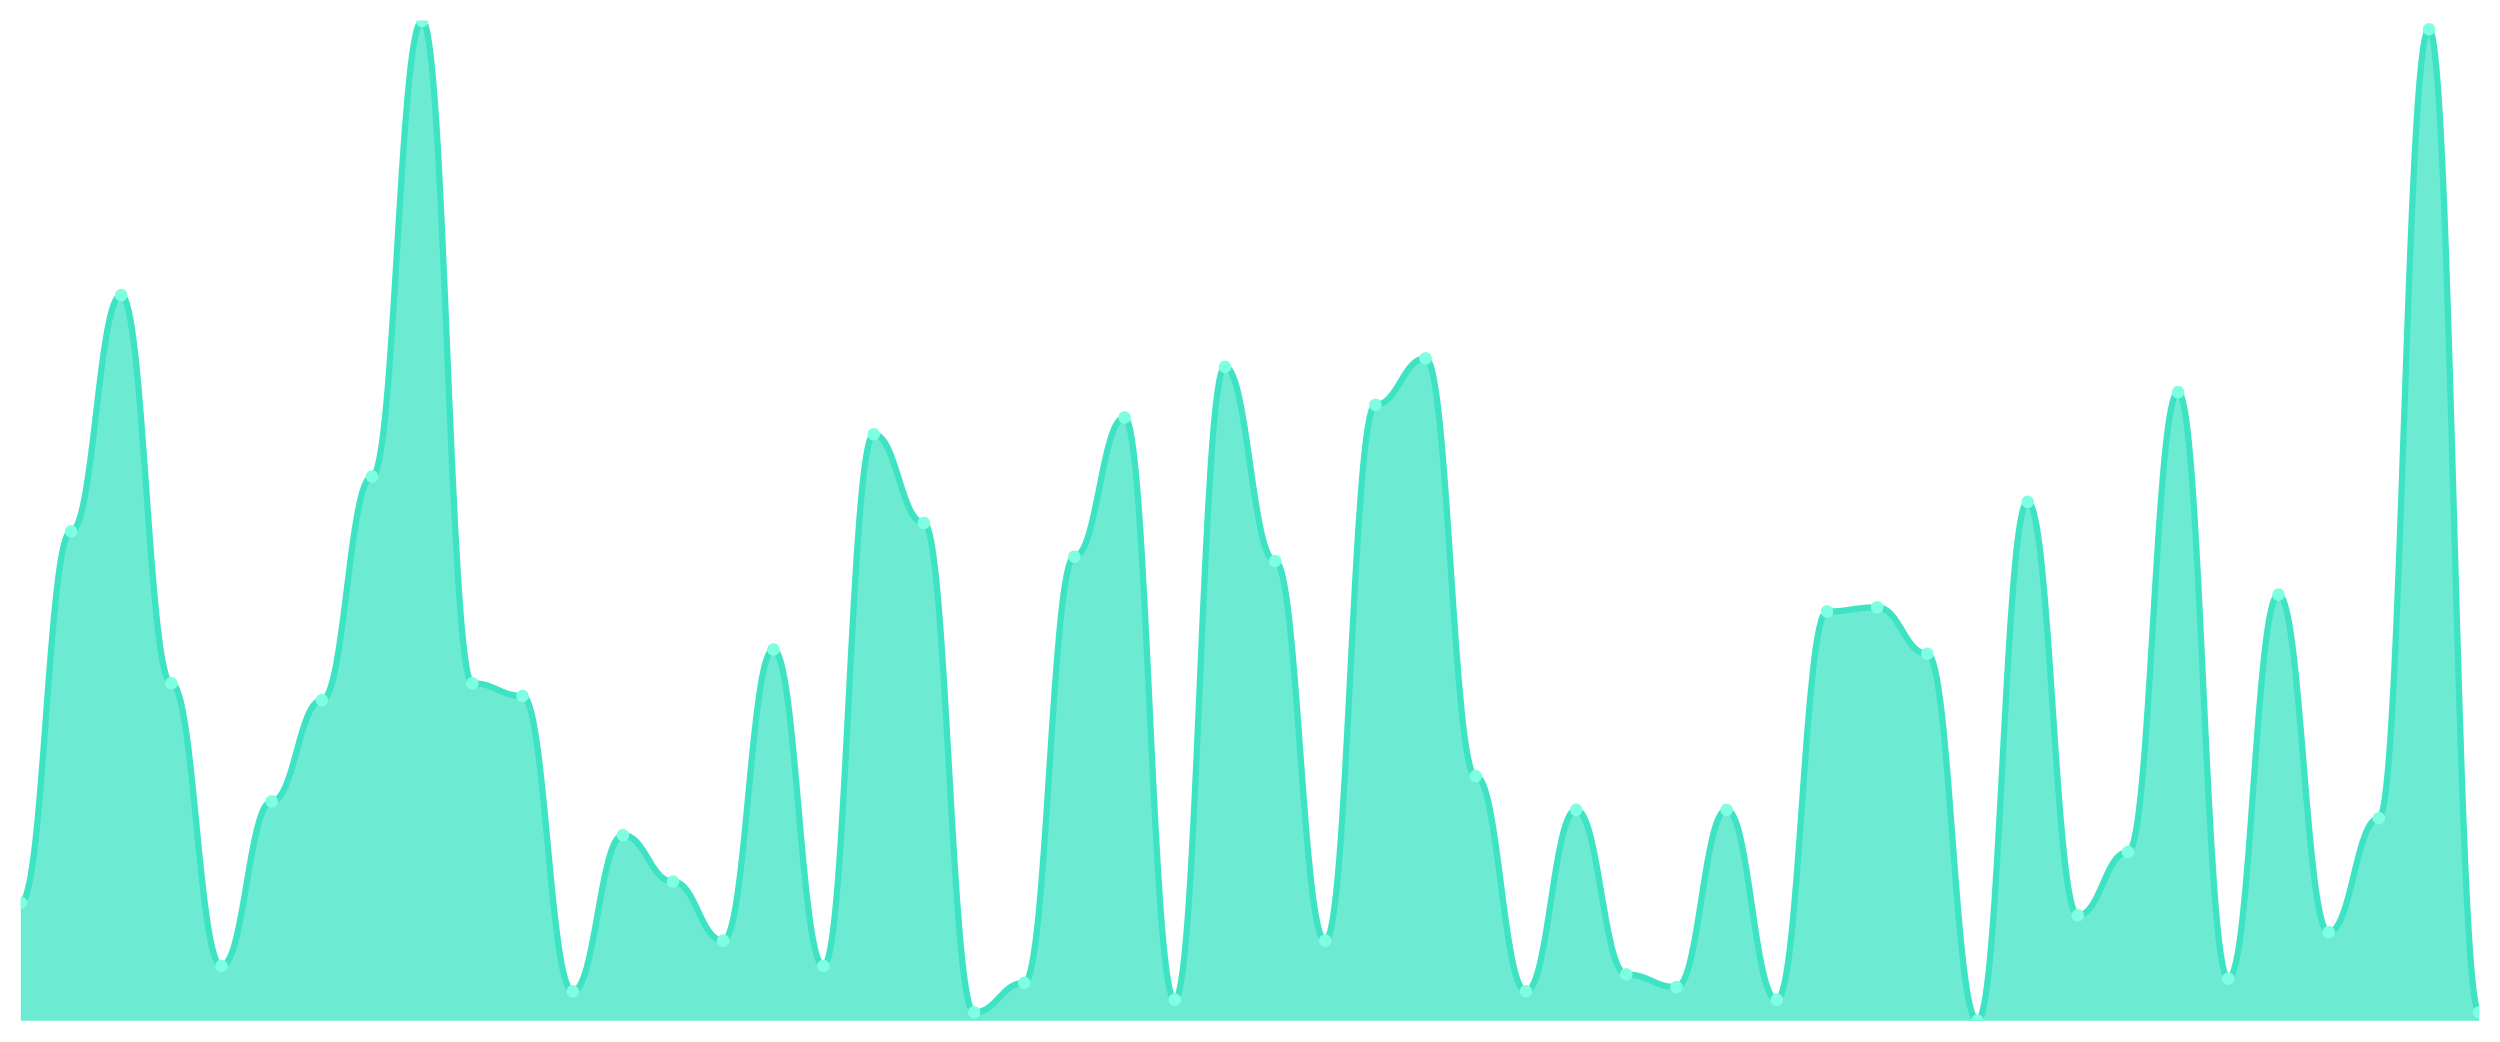
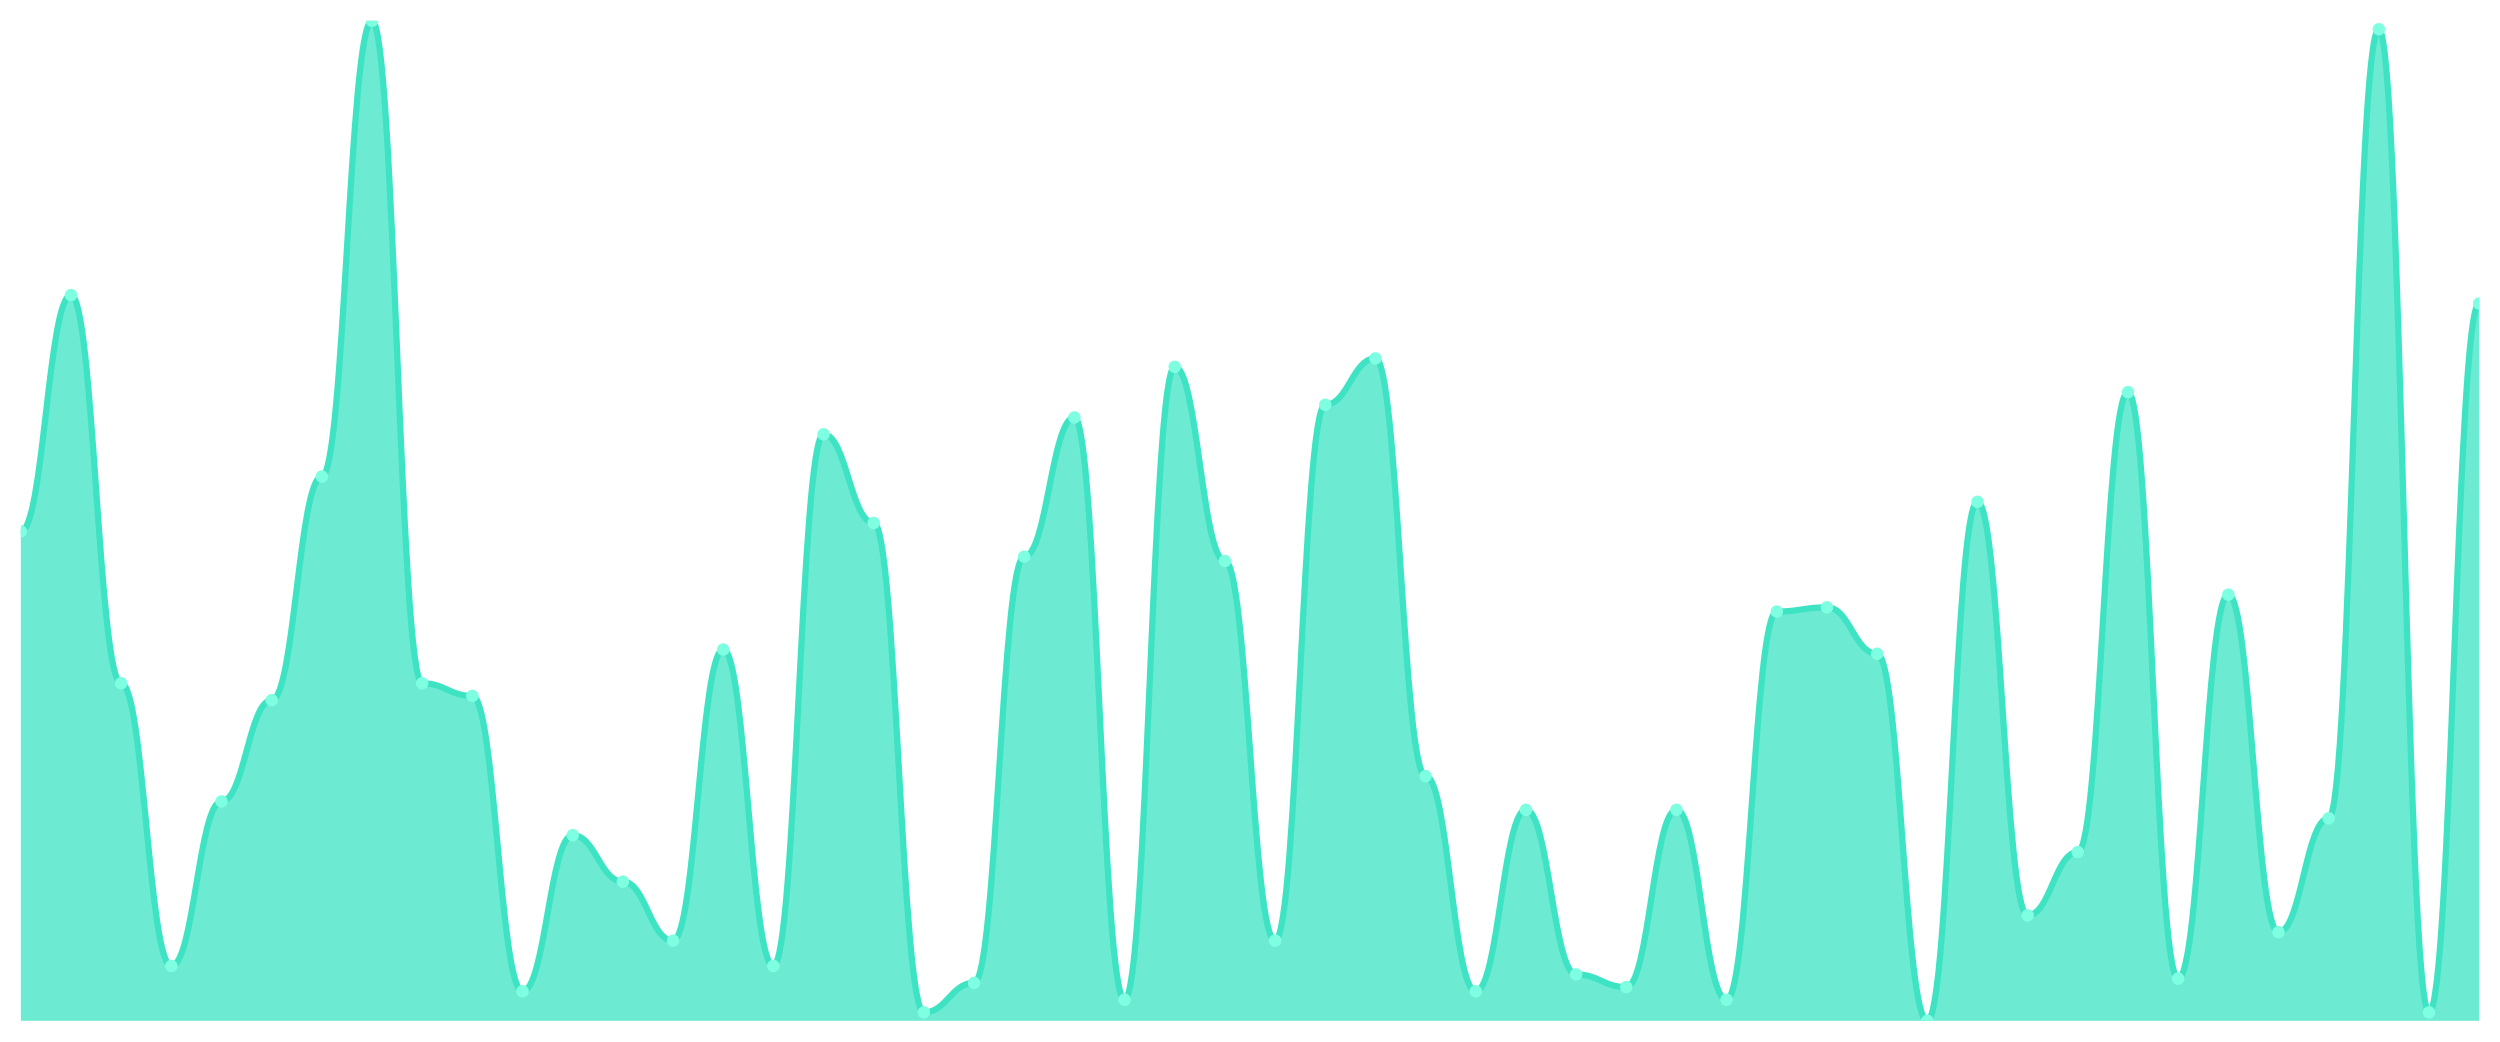
<svg xmlns="http://www.w3.org/2000/svg" viewBox="0 0 1200 500" width="1200" height="500">
  <defs>
    <clipPath id="c">
      <rect x="10" y="10" width="1180" height="480" />
    </clipPath>
  </defs>
  <rect width="1200" height="500" fill="none" />
  <g clip-path="url(#c)">
-     <path d="M 10,490 L 10,433.291 C 20.837,433.291 23.245,255.063 34.082,255.063 C 44.918,255.063 47.327,141.646 58.163,141.646 C 69,141.646 71.408,327.975 82.245,327.975 C 93.082,327.975 95.49,463.671 106.327,463.671 C 117.163,463.671 119.571,384.684 130.408,384.684 C 141.245,384.684 143.653,336.076 154.49,336.076 C 165.327,336.076 167.735,228.734 178.571,228.734 C 189.408,228.734 191.816,10 202.653,10 C 213.49,10 215.898,327.975 226.735,327.975 C 237.571,327.975 239.98,334.051 250.816,334.051 C 261.653,334.051 264.061,475.823 274.898,475.823 C 285.735,475.823 288.143,400.886 298.98,400.886 C 309.816,400.886 312.224,423.165 323.061,423.165 C 333.898,423.165 336.306,451.519 347.143,451.519 C 357.98,451.519 360.388,311.772 371.224,311.772 C 382.061,311.772 384.469,463.671 395.306,463.671 C 406.143,463.671 408.551,208.481 419.388,208.481 C 430.224,208.481 432.633,251.013 443.469,251.013 C 454.306,251.013 456.714,485.949 467.551,485.949 C 478.388,485.949 480.796,471.772 491.633,471.772 C 502.469,471.772 504.878,267.215 515.714,267.215 C 526.551,267.215 528.959,200.38 539.796,200.38 C 550.633,200.38 553.041,479.873 563.878,479.873 C 574.714,479.873 577.122,176.076 587.959,176.076 C 598.796,176.076 601.204,269.241 612.041,269.241 C 622.878,269.241 625.286,451.519 636.122,451.519 C 646.959,451.519 649.367,194.304 660.204,194.304 C 671.041,194.304 673.449,172.025 684.286,172.025 C 695.122,172.025 697.531,372.532 708.367,372.532 C 719.204,372.532 721.612,475.823 732.449,475.823 C 743.286,475.823 745.694,388.734 756.531,388.734 C 767.367,388.734 769.776,467.722 780.612,467.722 C 791.449,467.722 793.857,473.797 804.694,473.797 C 815.531,473.797 817.939,388.734 828.776,388.734 C 839.612,388.734 842.02,479.873 852.857,479.873 C 863.694,479.873 866.102,293.544 876.939,293.544 C 887.776,293.544 890.184,291.519 901.02,291.519 C 911.857,291.519 914.265,313.797 925.102,313.797 C 935.939,313.797 938.347,490 949.184,490 C 960.02,490 962.429,240.886 973.265,240.886 C 984.102,240.886 986.51,439.367 997.347,439.367 C 1008.184,439.367 1010.592,408.987 1021.429,408.987 C 1032.265,408.987 1034.673,188.228 1045.51,188.228 C 1056.347,188.228 1058.755,469.747 1069.592,469.747 C 1080.429,469.747 1082.837,285.443 1093.673,285.443 C 1104.51,285.443 1106.918,447.468 1117.755,447.468 C 1128.592,447.468 1131,392.785 1141.837,392.785 C 1152.673,392.785 1155.082,14.051 1165.918,14.051 C 1176.755,14.051 1179.163,485.949 1190,485.949 L 1190,490 Z" fill="rgba(61,227,195,0.75)" />
-     <path d="M 10,433.291 C 20.837,433.291 23.245,255.063 34.082,255.063 C 44.918,255.063 47.327,141.646 58.163,141.646 C 69,141.646 71.408,327.975 82.245,327.975 C 93.082,327.975 95.49,463.671 106.327,463.671 C 117.163,463.671 119.571,384.684 130.408,384.684 C 141.245,384.684 143.653,336.076 154.49,336.076 C 165.327,336.076 167.735,228.734 178.571,228.734 C 189.408,228.734 191.816,10 202.653,10 C 213.49,10 215.898,327.975 226.735,327.975 C 237.571,327.975 239.98,334.051 250.816,334.051 C 261.653,334.051 264.061,475.823 274.898,475.823 C 285.735,475.823 288.143,400.886 298.98,400.886 C 309.816,400.886 312.224,423.165 323.061,423.165 C 333.898,423.165 336.306,451.519 347.143,451.519 C 357.98,451.519 360.388,311.772 371.224,311.772 C 382.061,311.772 384.469,463.671 395.306,463.671 C 406.143,463.671 408.551,208.481 419.388,208.481 C 430.224,208.481 432.633,251.013 443.469,251.013 C 454.306,251.013 456.714,485.949 467.551,485.949 C 478.388,485.949 480.796,471.772 491.633,471.772 C 502.469,471.772 504.878,267.215 515.714,267.215 C 526.551,267.215 528.959,200.38 539.796,200.38 C 550.633,200.38 553.041,479.873 563.878,479.873 C 574.714,479.873 577.122,176.076 587.959,176.076 C 598.796,176.076 601.204,269.241 612.041,269.241 C 622.878,269.241 625.286,451.519 636.122,451.519 C 646.959,451.519 649.367,194.304 660.204,194.304 C 671.041,194.304 673.449,172.025 684.286,172.025 C 695.122,172.025 697.531,372.532 708.367,372.532 C 719.204,372.532 721.612,475.823 732.449,475.823 C 743.286,475.823 745.694,388.734 756.531,388.734 C 767.367,388.734 769.776,467.722 780.612,467.722 C 791.449,467.722 793.857,473.797 804.694,473.797 C 815.531,473.797 817.939,388.734 828.776,388.734 C 839.612,388.734 842.02,479.873 852.857,479.873 C 863.694,479.873 866.102,293.544 876.939,293.544 C 887.776,293.544 890.184,291.519 901.02,291.519 C 911.857,291.519 914.265,313.797 925.102,313.797 C 935.939,313.797 938.347,490 949.184,490 C 960.02,490 962.429,240.886 973.265,240.886 C 984.102,240.886 986.51,439.367 997.347,439.367 C 1008.184,439.367 1010.592,408.987 1021.429,408.987 C 1032.265,408.987 1034.673,188.228 1045.51,188.228 C 1056.347,188.228 1058.755,469.747 1069.592,469.747 C 1080.429,469.747 1082.837,285.443 1093.673,285.443 C 1104.51,285.443 1106.918,447.468 1117.755,447.468 C 1128.592,447.468 1131,392.785 1141.837,392.785 C 1152.673,392.785 1155.082,14.051 1165.918,14.051 C 1176.755,14.051 1179.163,485.949 1190,485.949" fill="none" stroke="#3de3c3" stroke-width="3" stroke-linecap="round" stroke-linejoin="round" />
-     <circle cx="10" cy="433.291" r="3" fill="#7fffe1" />
-     <circle cx="34.082" cy="255.063" r="3" fill="#7fffe1" />
-     <circle cx="58.163" cy="141.646" r="3" fill="#7fffe1" />
-     <circle cx="82.245" cy="327.975" r="3" fill="#7fffe1" />
-     <circle cx="106.327" cy="463.671" r="3" fill="#7fffe1" />
-     <circle cx="130.408" cy="384.684" r="3" fill="#7fffe1" />
-     <circle cx="154.49" cy="336.076" r="3" fill="#7fffe1" />
-     <circle cx="178.571" cy="228.734" r="3" fill="#7fffe1" />
-     <circle cx="202.653" cy="10" r="3" fill="#7fffe1" />
-     <circle cx="226.735" cy="327.975" r="3" fill="#7fffe1" />
-     <circle cx="250.816" cy="334.051" r="3" fill="#7fffe1" />
-     <circle cx="274.898" cy="475.823" r="3" fill="#7fffe1" />
-     <circle cx="298.98" cy="400.886" r="3" fill="#7fffe1" />
-     <circle cx="323.061" cy="423.165" r="3" fill="#7fffe1" />
-     <circle cx="347.143" cy="451.519" r="3" fill="#7fffe1" />
-     <circle cx="371.224" cy="311.772" r="3" fill="#7fffe1" />
-     <circle cx="395.306" cy="463.671" r="3" fill="#7fffe1" />
-     <circle cx="419.388" cy="208.481" r="3" fill="#7fffe1" />
-     <circle cx="443.469" cy="251.013" r="3" fill="#7fffe1" />
-     <circle cx="467.551" cy="485.949" r="3" fill="#7fffe1" />
-     <circle cx="491.633" cy="471.772" r="3" fill="#7fffe1" />
-     <circle cx="515.714" cy="267.215" r="3" fill="#7fffe1" />
-     <circle cx="539.796" cy="200.38" r="3" fill="#7fffe1" />
-     <circle cx="563.878" cy="479.873" r="3" fill="#7fffe1" />
-     <circle cx="587.959" cy="176.076" r="3" fill="#7fffe1" />
-     <circle cx="612.041" cy="269.241" r="3" fill="#7fffe1" />
-     <circle cx="636.122" cy="451.519" r="3" fill="#7fffe1" />
-     <circle cx="660.204" cy="194.304" r="3" fill="#7fffe1" />
-     <circle cx="684.286" cy="172.025" r="3" fill="#7fffe1" />
-     <circle cx="708.367" cy="372.532" r="3" fill="#7fffe1" />
-     <circle cx="732.449" cy="475.823" r="3" fill="#7fffe1" />
-     <circle cx="756.531" cy="388.734" r="3" fill="#7fffe1" />
-     <circle cx="780.612" cy="467.722" r="3" fill="#7fffe1" />
-     <circle cx="804.694" cy="473.797" r="3" fill="#7fffe1" />
-     <circle cx="828.776" cy="388.734" r="3" fill="#7fffe1" />
-     <circle cx="852.857" cy="479.873" r="3" fill="#7fffe1" />
-     <circle cx="876.939" cy="293.544" r="3" fill="#7fffe1" />
-     <circle cx="901.02" cy="291.519" r="3" fill="#7fffe1" />
-     <circle cx="925.102" cy="313.797" r="3" fill="#7fffe1" />
-     <circle cx="949.184" cy="490" r="3" fill="#7fffe1" />
-     <circle cx="973.265" cy="240.886" r="3" fill="#7fffe1" />
-     <circle cx="997.347" cy="439.367" r="3" fill="#7fffe1" />
-     <circle cx="1021.429" cy="408.987" r="3" fill="#7fffe1" />
-     <circle cx="1045.51" cy="188.228" r="3" fill="#7fffe1" />
-     <circle cx="1069.592" cy="469.747" r="3" fill="#7fffe1" />
-     <circle cx="1093.673" cy="285.443" r="3" fill="#7fffe1" />
-     <circle cx="1117.755" cy="447.468" r="3" fill="#7fffe1" />
-     <circle cx="1141.837" cy="392.785" r="3" fill="#7fffe1" />
-     <circle cx="1165.918" cy="14.051" r="3" fill="#7fffe1" />
-     <circle cx="1190" cy="485.949" r="3" fill="#7fffe1" />
+     <path d="M 10,490 L 10,255.063 C 20.837,255.063 23.245,141.646 34.082,141.646 C 44.918,141.646 47.327,327.975 58.163,327.975 C 69,327.975 71.408,463.671 82.245,463.671 C 93.082,463.671 95.49,384.684 106.327,384.684 C 117.163,384.684 119.571,336.076 130.408,336.076 C 141.245,336.076 143.653,228.734 154.49,228.734 C 165.327,228.734 167.735,10 178.571,10 C 189.408,10 191.816,327.975 202.653,327.975 C 213.49,327.975 215.898,334.051 226.735,334.051 C 237.571,334.051 239.98,475.823 250.816,475.823 C 261.653,475.823 264.061,400.886 274.898,400.886 C 285.735,400.886 288.143,423.165 298.98,423.165 C 309.816,423.165 312.224,451.519 323.061,451.519 C 333.898,451.519 336.306,311.772 347.143,311.772 C 357.98,311.772 360.388,463.671 371.224,463.671 C 382.061,463.671 384.469,208.481 395.306,208.481 C 406.143,208.481 408.551,251.013 419.388,251.013 C 430.224,251.013 432.633,485.949 443.469,485.949 C 454.306,485.949 456.714,471.772 467.551,471.772 C 478.388,471.772 480.796,267.215 491.633,267.215 C 502.469,267.215 504.878,200.38 515.714,200.38 C 526.551,200.38 528.959,479.873 539.796,479.873 C 550.633,479.873 553.041,176.076 563.878,176.076 C 574.714,176.076 577.122,269.241 587.959,269.241 C 598.796,269.241 601.204,451.519 612.041,451.519 C 622.878,451.519 625.286,194.304 636.122,194.304 C 646.959,194.304 649.367,172.025 660.204,172.025 C 671.041,172.025 673.449,372.532 684.286,372.532 C 695.122,372.532 697.531,475.823 708.367,475.823 C 719.204,475.823 721.612,388.734 732.449,388.734 C 743.286,388.734 745.694,467.722 756.531,467.722 C 767.367,467.722 769.776,473.797 780.612,473.797 C 791.449,473.797 793.857,388.734 804.694,388.734 C 815.531,388.734 817.939,479.873 828.776,479.873 C 839.612,479.873 842.02,293.544 852.857,293.544 C 863.694,293.544 866.102,291.519 876.939,291.519 C 887.776,291.519 890.184,313.797 901.02,313.797 C 911.857,313.797 914.265,490 925.102,490 C 935.939,490 938.347,240.886 949.184,240.886 C 960.02,240.886 962.429,439.367 973.265,439.367 C 984.102,439.367 986.51,408.987 997.347,408.987 C 1008.184,408.987 1010.592,188.228 1021.429,188.228 C 1032.265,188.228 1034.673,469.747 1045.51,469.747 C 1056.347,469.747 1058.755,285.443 1069.592,285.443 C 1080.429,285.443 1082.837,447.468 1093.673,447.468 C 1104.51,447.468 1106.918,392.785 1117.755,392.785 C 1128.592,392.785 1131,14.051 1141.837,14.051 C 1152.673,14.051 1155.082,485.949 1165.918,485.949 C 1176.755,485.949 1179.163,145.696 1190,145.696 L 1190,490 Z" fill="rgba(61,227,195,0.75)" />
+     <path d="M 10,255.063 C 20.837,255.063 23.245,141.646 34.082,141.646 C 44.918,141.646 47.327,327.975 58.163,327.975 C 69,327.975 71.408,463.671 82.245,463.671 C 93.082,463.671 95.49,384.684 106.327,384.684 C 117.163,384.684 119.571,336.076 130.408,336.076 C 141.245,336.076 143.653,228.734 154.49,228.734 C 165.327,228.734 167.735,10 178.571,10 C 189.408,10 191.816,327.975 202.653,327.975 C 213.49,327.975 215.898,334.051 226.735,334.051 C 237.571,334.051 239.98,475.823 250.816,475.823 C 261.653,475.823 264.061,400.886 274.898,400.886 C 285.735,400.886 288.143,423.165 298.98,423.165 C 309.816,423.165 312.224,451.519 323.061,451.519 C 333.898,451.519 336.306,311.772 347.143,311.772 C 357.98,311.772 360.388,463.671 371.224,463.671 C 382.061,463.671 384.469,208.481 395.306,208.481 C 406.143,208.481 408.551,251.013 419.388,251.013 C 430.224,251.013 432.633,485.949 443.469,485.949 C 454.306,485.949 456.714,471.772 467.551,471.772 C 478.388,471.772 480.796,267.215 491.633,267.215 C 502.469,267.215 504.878,200.38 515.714,200.38 C 526.551,200.38 528.959,479.873 539.796,479.873 C 550.633,479.873 553.041,176.076 563.878,176.076 C 574.714,176.076 577.122,269.241 587.959,269.241 C 598.796,269.241 601.204,451.519 612.041,451.519 C 622.878,451.519 625.286,194.304 636.122,194.304 C 646.959,194.304 649.367,172.025 660.204,172.025 C 671.041,172.025 673.449,372.532 684.286,372.532 C 695.122,372.532 697.531,475.823 708.367,475.823 C 719.204,475.823 721.612,388.734 732.449,388.734 C 743.286,388.734 745.694,467.722 756.531,467.722 C 767.367,467.722 769.776,473.797 780.612,473.797 C 791.449,473.797 793.857,388.734 804.694,388.734 C 815.531,388.734 817.939,479.873 828.776,479.873 C 839.612,479.873 842.02,293.544 852.857,293.544 C 863.694,293.544 866.102,291.519 876.939,291.519 C 887.776,291.519 890.184,313.797 901.02,313.797 C 911.857,313.797 914.265,490 925.102,490 C 935.939,490 938.347,240.886 949.184,240.886 C 960.02,240.886 962.429,439.367 973.265,439.367 C 984.102,439.367 986.51,408.987 997.347,408.987 C 1008.184,408.987 1010.592,188.228 1021.429,188.228 C 1032.265,188.228 1034.673,469.747 1045.51,469.747 C 1056.347,469.747 1058.755,285.443 1069.592,285.443 C 1080.429,285.443 1082.837,447.468 1093.673,447.468 C 1104.51,447.468 1106.918,392.785 1117.755,392.785 C 1128.592,392.785 1131,14.051 1141.837,14.051 C 1152.673,14.051 1155.082,485.949 1165.918,485.949 C 1176.755,485.949 1179.163,145.696 1190,145.696" fill="none" stroke="#3de3c3" stroke-width="3" stroke-linecap="round" stroke-linejoin="round" />
+     <circle cx="10" cy="255.063" r="3" fill="#7fffe1" />
+     <circle cx="34.082" cy="141.646" r="3" fill="#7fffe1" />
+     <circle cx="58.163" cy="327.975" r="3" fill="#7fffe1" />
+     <circle cx="82.245" cy="463.671" r="3" fill="#7fffe1" />
+     <circle cx="106.327" cy="384.684" r="3" fill="#7fffe1" />
+     <circle cx="130.408" cy="336.076" r="3" fill="#7fffe1" />
+     <circle cx="154.49" cy="228.734" r="3" fill="#7fffe1" />
+     <circle cx="178.571" cy="10" r="3" fill="#7fffe1" />
+     <circle cx="202.653" cy="327.975" r="3" fill="#7fffe1" />
+     <circle cx="226.735" cy="334.051" r="3" fill="#7fffe1" />
+     <circle cx="250.816" cy="475.823" r="3" fill="#7fffe1" />
+     <circle cx="274.898" cy="400.886" r="3" fill="#7fffe1" />
+     <circle cx="298.98" cy="423.165" r="3" fill="#7fffe1" />
+     <circle cx="323.061" cy="451.519" r="3" fill="#7fffe1" />
+     <circle cx="347.143" cy="311.772" r="3" fill="#7fffe1" />
+     <circle cx="371.224" cy="463.671" r="3" fill="#7fffe1" />
+     <circle cx="395.306" cy="208.481" r="3" fill="#7fffe1" />
+     <circle cx="419.388" cy="251.013" r="3" fill="#7fffe1" />
+     <circle cx="443.469" cy="485.949" r="3" fill="#7fffe1" />
+     <circle cx="467.551" cy="471.772" r="3" fill="#7fffe1" />
+     <circle cx="491.633" cy="267.215" r="3" fill="#7fffe1" />
+     <circle cx="515.714" cy="200.38" r="3" fill="#7fffe1" />
+     <circle cx="539.796" cy="479.873" r="3" fill="#7fffe1" />
+     <circle cx="563.878" cy="176.076" r="3" fill="#7fffe1" />
+     <circle cx="587.959" cy="269.241" r="3" fill="#7fffe1" />
+     <circle cx="612.041" cy="451.519" r="3" fill="#7fffe1" />
+     <circle cx="636.122" cy="194.304" r="3" fill="#7fffe1" />
+     <circle cx="660.204" cy="172.025" r="3" fill="#7fffe1" />
+     <circle cx="684.286" cy="372.532" r="3" fill="#7fffe1" />
+     <circle cx="708.367" cy="475.823" r="3" fill="#7fffe1" />
+     <circle cx="732.449" cy="388.734" r="3" fill="#7fffe1" />
+     <circle cx="756.531" cy="467.722" r="3" fill="#7fffe1" />
+     <circle cx="780.612" cy="473.797" r="3" fill="#7fffe1" />
+     <circle cx="804.694" cy="388.734" r="3" fill="#7fffe1" />
+     <circle cx="828.776" cy="479.873" r="3" fill="#7fffe1" />
+     <circle cx="852.857" cy="293.544" r="3" fill="#7fffe1" />
+     <circle cx="876.939" cy="291.519" r="3" fill="#7fffe1" />
+     <circle cx="901.02" cy="313.797" r="3" fill="#7fffe1" />
+     <circle cx="925.102" cy="490" r="3" fill="#7fffe1" />
+     <circle cx="949.184" cy="240.886" r="3" fill="#7fffe1" />
+     <circle cx="973.265" cy="439.367" r="3" fill="#7fffe1" />
+     <circle cx="997.347" cy="408.987" r="3" fill="#7fffe1" />
+     <circle cx="1021.429" cy="188.228" r="3" fill="#7fffe1" />
+     <circle cx="1045.51" cy="469.747" r="3" fill="#7fffe1" />
+     <circle cx="1069.592" cy="285.443" r="3" fill="#7fffe1" />
+     <circle cx="1093.673" cy="447.468" r="3" fill="#7fffe1" />
+     <circle cx="1117.755" cy="392.785" r="3" fill="#7fffe1" />
+     <circle cx="1141.837" cy="14.051" r="3" fill="#7fffe1" />
+     <circle cx="1165.918" cy="485.949" r="3" fill="#7fffe1" />
+     <circle cx="1190" cy="145.696" r="3" fill="#7fffe1" />
  </g>
</svg>
